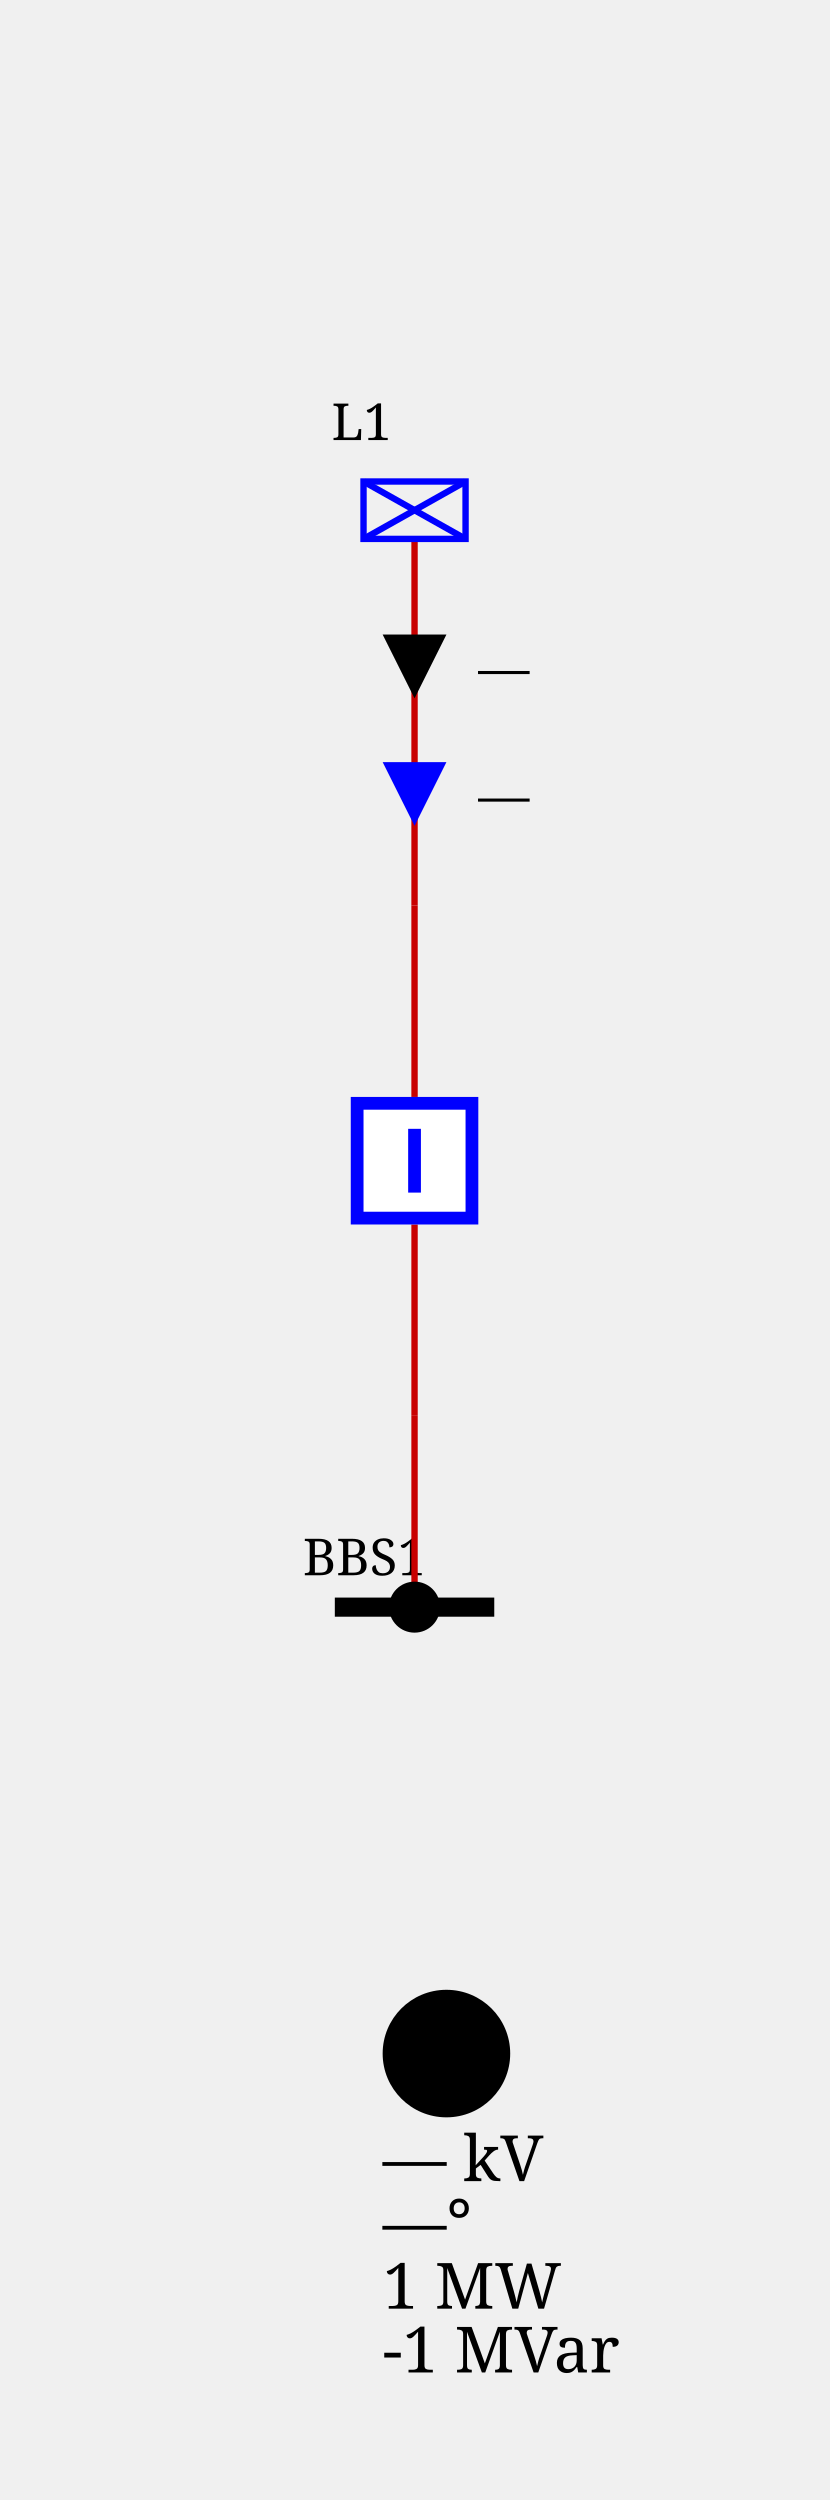
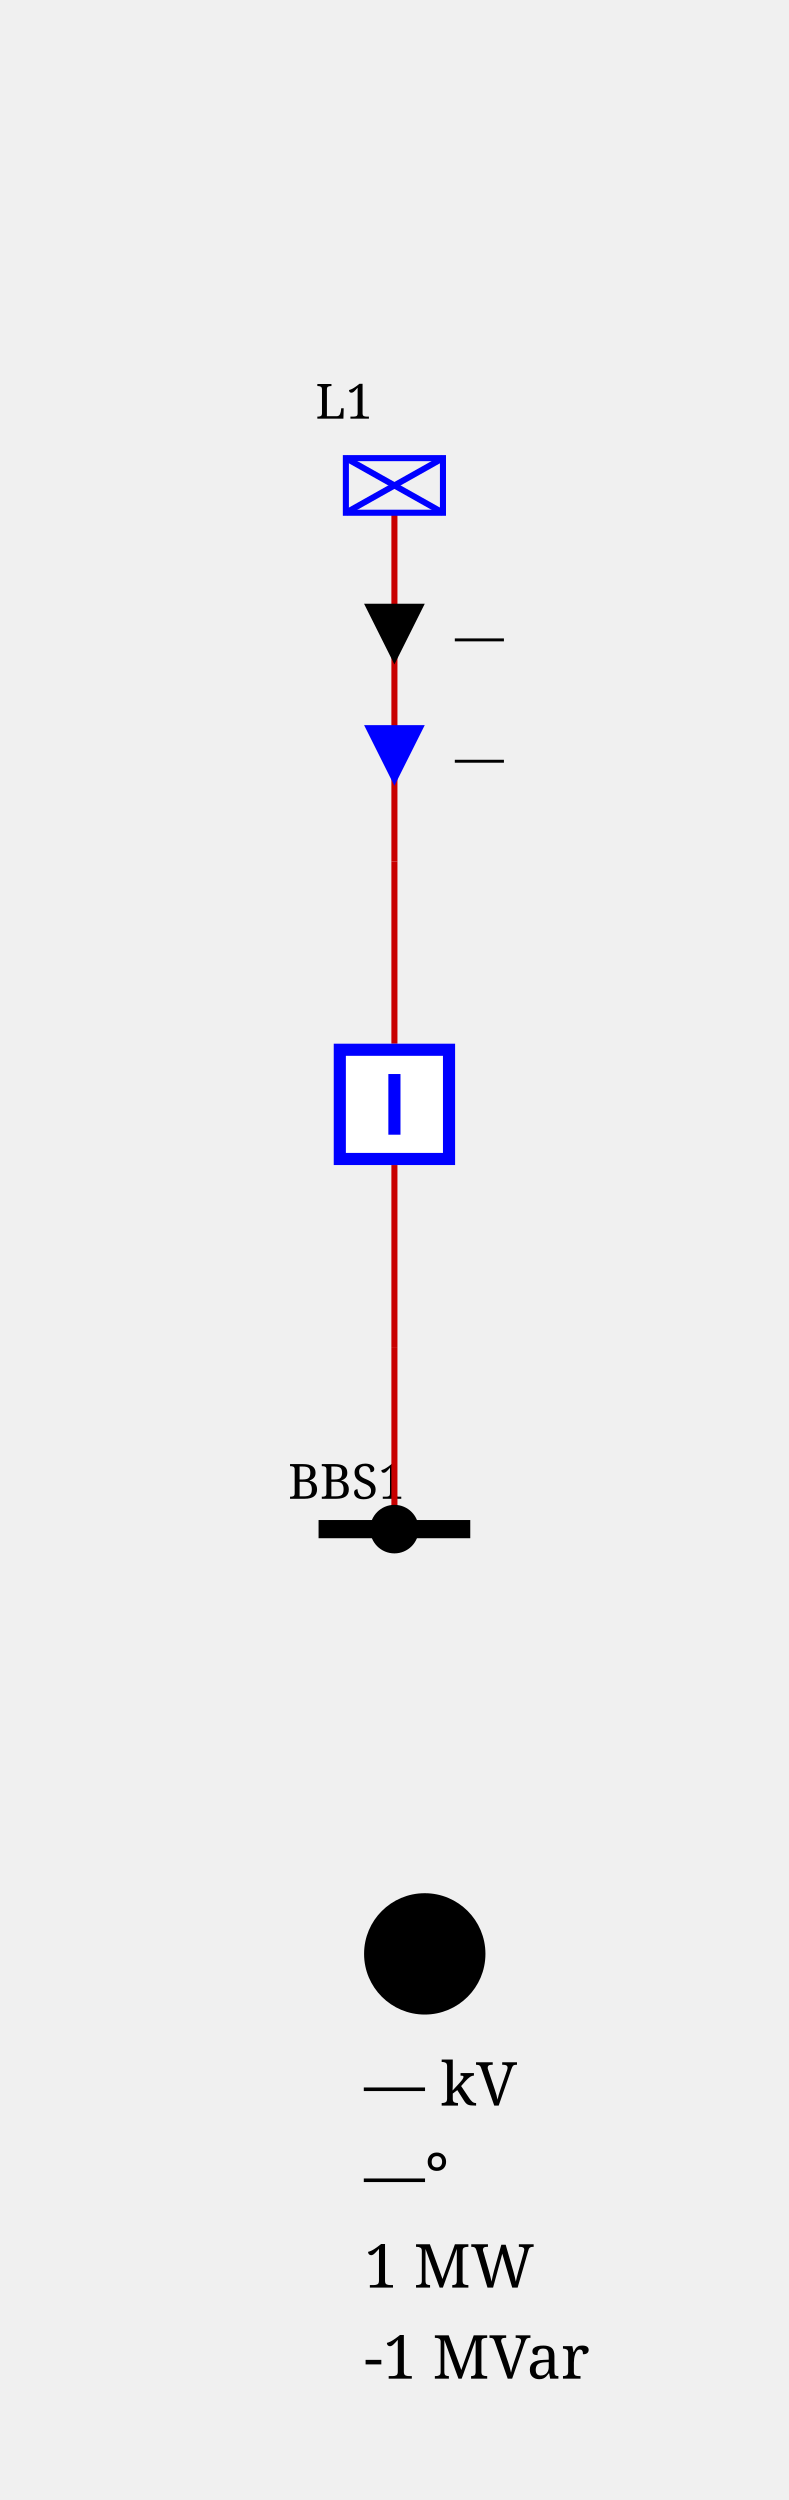
- <svg xmlns="http://www.w3.org/2000/svg" height="392.0" viewBox="0 0 130.0 392.0" width="130.0">
+ <svg xmlns="http://www.w3.org/2000/svg" height="412.0" viewBox="0 0 130.0 412.0" width="130.0">
  <style>/* ----------------------------------------------------------------------- */
/* File: tautologies.css ------------------------------------------------- */
.sld-out .sld-arrow-in {visibility: hidden}
.sld-in .sld-arrow-out {visibility: hidden}
.sld-closed .sld-sw-open {visibility: hidden}
.sld-open .sld-sw-closed {visibility: hidden}
.sld-hidden-node {visibility: hidden}
.sld-top-feeder .sld-label {dominant-baseline: auto}
.sld-bottom-feeder .sld-label {dominant-baseline: hanging}
.sld-active-power .sld-label {dominant-baseline: mathematical}
.sld-reactive-power .sld-label {dominant-baseline: mathematical}
.sld-current .sld-label {dominant-baseline: mathematical}
.sld-current-value .sld-label {dominant-baseline: mathematical}
.sld-permanent-limit-percentage .sld-label {dominant-baseline: mathematical}
/* ----------------------------------------------------------------------- */
/* File: topologicalBaseVoltages.css ------------------------------------- */
.sld-disconnected {--sld-vl-color: #808080}
.sld-vl300to500.sld-bus-0 {--sld-vl-color: #FF0000}
.sld-vl300to500.sld-bus-1 {--sld-vl-color: #7F6C00}
.sld-vl300to500.sld-bus-2 {--sld-vl-color: #F6B2FF}
.sld-vl300to500.sld-bus-3 {--sld-vl-color: #996700}
.sld-vl300to500.sld-bus-4 {--sld-vl-color: #FF85EB}
.sld-vl300to500.sld-bus-5 {--sld-vl-color: #B25B00}
.sld-vl300to500.sld-bus-6 {--sld-vl-color: #FF59B5}
.sld-vl300to500.sld-bus-7 {--sld-vl-color: #CC4400}
.sld-vl300to500.sld-bus-8 {--sld-vl-color: #FF2C67}
.sld-vl300to500.sld-bus-9 {--sld-vl-color: #E52600}
.sld-vl180to300.sld-bus-0 {--sld-vl-color: #218B21}
.sld-vl180to300.sld-bus-1 {--sld-vl-color: #0D4940}
.sld-vl180to300.sld-bus-2 {--sld-vl-color: #DFDAB9}
.sld-vl180to300.sld-bus-3 {--sld-vl-color: #105640}
.sld-vl180to300.sld-bus-4 {--sld-vl-color: #C2CB92}
.sld-vl180to300.sld-bus-5 {--sld-vl-color: #14643C}
.sld-vl180to300.sld-bus-6 {--sld-vl-color: #95B66B}
.sld-vl180to300.sld-bus-7 {--sld-vl-color: #187036}
.sld-vl180to300.sld-bus-8 {--sld-vl-color: #5FA046}
.sld-vl180to300.sld-bus-9 {--sld-vl-color: #1C7E2D}
.sld-vl120to180.sld-bus-0 {--sld-vl-color: #00AFAE}
.sld-vl120to180.sld-bus-1 {--sld-vl-color: #000D58}
.sld-vl120to180.sld-bus-2 {--sld-vl-color: #B8E7B2}
.sld-vl120to180.sld-bus-3 {--sld-vl-color: #002169}
.sld-vl120to180.sld-bus-4 {--sld-vl-color: #85D993}
.sld-vl120to180.sld-bus-5 {--sld-vl-color: #003C7B}
.sld-vl120to180.sld-bus-6 {--sld-vl-color: #59CB8B}
.sld-vl120to180.sld-bus-7 {--sld-vl-color: #005C8C}
.sld-vl120to180.sld-bus-8 {--sld-vl-color: #2CBD94}
.sld-vl120to180.sld-bus-9 {--sld-vl-color: #00839E}
.sld-vl70to120.sld-bus-0 {--sld-vl-color: #CC5500}
.sld-vl70to120.sld-bus-1 {--sld-vl-color: #4A6600}
.sld-vl70to120.sld-bus-2 {--sld-vl-color: #EFB2DD}
.sld-vl70to120.sld-bus-3 {--sld-vl-color: #6E7A00}
.sld-vl70to120.sld-bus-4 {--sld-vl-color: #E685AE}
.sld-vl70to120.sld-bus-5 {--sld-vl-color: #8E8400}
.sld-vl70to120.sld-bus-6 {--sld-vl-color: #DD596B}
.sld-vl70to120.sld-bus-7 {--sld-vl-color: #A37B00}
.sld-vl70to120.sld-bus-8 {--sld-vl-color: #D4432C}
.sld-vl70to120.sld-bus-9 {--sld-vl-color: #B76B00}
.sld-vl50to70.sld-bus-0 {--sld-vl-color: #A020EF}
.sld-vl50to70.sld-bus-1 {--sld-vl-color: #7F0848}
.sld-vl50to70.sld-bus-2 {--sld-vl-color: #B7DBFE}
.sld-vl50to70.sld-bus-3 {--sld-vl-color: #960C6D}
.sld-vl50to70.sld-bus-4 {--sld-vl-color: #8DA6FE}
.sld-vl50to70.sld-bus-5 {--sld-vl-color: #AD109A}
.sld-vl50to70.sld-bus-6 {--sld-vl-color: #6F66FB}
.sld-vl50to70.sld-bus-7 {--sld-vl-color: #BC14C4}
.sld-vl50to70.sld-bus-8 {--sld-vl-color: #7F42F6}
.sld-vl50to70.sld-bus-9 {--sld-vl-color: #B11AD9}
.sld-vl30to50.sld-bus-0 {--sld-vl-color: #FF8290}
.sld-vl30to50.sld-bus-1 {--sld-vl-color: #7F6F41}
.sld-vl30to50.sld-bus-2 {--sld-vl-color: #F6D9FF}
.sld-vl30to50.sld-bus-3 {--sld-vl-color: #99784E}
.sld-vl30to50.sld-bus-4 {--sld-vl-color: #FFC3FB}
.sld-vl30to50.sld-bus-5 {--sld-vl-color: #B27D5B}
.sld-vl30to50.sld-bus-6 {--sld-vl-color: #FFADE3}
.sld-vl30to50.sld-bus-7 {--sld-vl-color: #CC7E68}
.sld-vl30to50.sld-bus-8 {--sld-vl-color: #FF97BF}
.sld-vl30to50.sld-bus-9 {--sld-vl-color: #E57B75}
.sld-vl0to30.sld-bus-0 {--sld-vl-color: #AAAE27}
.sld-vl0to30.sld-bus-1 {--sld-vl-color: #195B0F}
.sld-vl0to30.sld-bus-2 {--sld-vl-color: #EABABE}
.sld-vl0to30.sld-bus-3 {--sld-vl-color: #2D6C13}
.sld-vl0to30.sld-bus-4 {--sld-vl-color: #DDA193}
.sld-vl0to30.sld-bus-5 {--sld-vl-color: #477D17}
.sld-vl0to30.sld-bus-6 {--sld-vl-color: #CE9A6E}
.sld-vl0to30.sld-bus-7 {--sld-vl-color: #648D1C}
.sld-vl0to30.sld-bus-8 {--sld-vl-color: #BEA04A}
.sld-vl0to30.sld-bus-9 {--sld-vl-color: #869D22}
/* ----------------------------------------------------------------------- */
/* File : highlightLineStates.css ---------------------------------------- */
.sld-wire.sld-feeder-disconnected {stroke: black}
.sld-wire.sld-feeder-connected-disconnected {stroke-dasharray: 3,3}
.sld-wire.sld-feeder-disconnected-connected {stroke: black; stroke-dasharray: 3,3}
.sld-busbar-section.sld-bus-disconnected {stroke-dasharray: 3,3}
/* ----------------------------------------------------------------------- */
/* File : components.css ------------------------------------------------- */
/* Stroke black */
.sld-disconnector {stroke-width: 3; stroke: black; fill: none}
/* Stroke blue */
.sld-breaker {stroke-width: 2; stroke: blue; fill:white}
.sld-load-break-switch {stroke: blue; fill: white}
/* Stroke --sld-vl-color with fallback black */
.sld-bus-connection {fill: var(--sld-vl-color, black)}
.sld-cell-shape-flat .sld-bus-connection {visibility: hidden}
.sld-busbar-section {stroke: var(--sld-vl-color, black); stroke-width: 3; fill: none}
/* Stroke --sld-vl-color with fallback red */
.sld-wire {stroke: var(--sld-vl-color, #c80000); fill: none}
.sld-wire.sld-dangling-line {stroke-width: 2px}
.sld-wire.sld-tie-line {stroke-width: 2px}
/* Stroke --sld-vl-color with fallback blue */
.sld-load {stroke: var(--sld-vl-color, blue); fill: none}
.sld-battery {stroke: var(--sld-vl-color, blue); fill: none}
.sld-generator {stroke: var(--sld-vl-color, blue); fill: none}
.sld-two-wt {stroke: var(--sld-vl-color, blue); fill: none}
.sld-three-wt {stroke: var(--sld-vl-color, blue); fill: none}
.sld-winding {stroke: var(--sld-vl-color, blue); fill: none}
.sld-capacitor {stroke: var(--sld-vl-color, blue); fill: none}
.sld-inductor {stroke: var(--sld-vl-color, blue); fill: none}
.sld-pst {stroke: var(--sld-vl-color, blue); fill: none}
.sld-pst-arrow {stroke: black; fill: none}
.sld-svc {stroke: var(--sld-vl-color, blue); fill: none}
.sld-vsc {stroke: var(--sld-vl-color, blue); font-size: 7.43px; fill: none}
.sld-lcc {stroke: var(--sld-vl-color, blue); font-size: 7.43px; fill: none}
.sld-ground {stroke: var(--sld-vl-color, blue); fill: none}
/* Stroke none &amp; fill: --sld-vl-color */
.sld-node-infos {stroke: none; fill: var(--sld-vl-color, black)}
/* Stroke none &amp; fill: black */
.sld-node {stroke: none; fill: black}
.sld-flash {stroke: none; fill: black}
.sld-lock {stroke: none; fill: black}
.sld-unknown {stroke: none; fill: black}
/* Fonts */
.sld-label {stroke: none; fill: black; font: 8px serif}
.sld-bus-legend-info {font: 10px serif}
.sld-graph-label {font: 12px serif}
/* Specific */
.sld-grid {stroke: #003700; stroke-dasharray: 1,10}
.sld-feeder-info.sld-active-power {fill:black}
.sld-feeder-info.sld-reactive-power {fill:blue}
.sld-feeder-info.sld-current {fill:purple}
.sld-frame {fill: var(--sld-background-color, transparent)}
/* Stroke maroon for fictitious switch */
.sld-breaker.sld-fictitious {stroke: maroon}
.sld-disconnector.sld-fictitious {stroke: maroon}
.sld-load-break-switch.sld-fictitious {stroke: maroon}
.sld-busbar-section.sld-fictitious {stroke: var(--sld-vl-color, #c80000); stroke-width: 1}
/* ground disconnector specific */
.sld-ground-disconnection-attach {stroke: var(--sld-vl-color, #c80000); fill: none}
.sld-open .sld-ground-disconnection-ground {stroke: black; fill: none}
.sld-closed .sld-ground-disconnection-ground {stroke: var(--sld-vl-color, #c80000); fill: none}
.sld-ground-disconnection .sld-sw-open {stroke: black; fill: none}
.sld-ground-disconnection .sld-sw-closed {stroke: black; fill: none}
</style>
  <rect class="sld-frame" height="100%" width="100%" />
  <g>
    <g class="sld-voltage-level" id="idVoltageLevel1">
      <g class="sld-busbar-section sld-vl300to500 sld-bus-0" id="idBBS1" transform="translate(52.5,252.0)">
        <line x1="0" x2="25.0" y1="0" y2="0" />
        <text class="sld-label" id="idBBS1_95_NW_95_LABEL" x="-5.0" y="-5.0">BBS1</text>
      </g>
      <g class="sld-extern-cell sld-cell-direction-top" id="idEXTERN_32_0">
        <g class="sld-wire sld-vl300to500 sld-bus-0" id="_95_VoltageLevel1_95_BUSCO_95_BBS1_95_B1_95_INTERNAL_95_VoltageLevel1_95_BUSCO_95_BBS1_95_B1_45_B1">
          <polyline points="65.0,252.0,65.0,222.0" />
        </g>
        <g class="sld-wire sld-vl300to500 sld-bus-0" id="_95_VoltageLevel1_95_INTERNAL_95_VoltageLevel1_95_BUSCO_95_BBS1_95_B1_45_B1_95_B1">
          <polyline points="65.0,222.0,65.0,192.0" />
        </g>
        <g class="sld-wire sld-vl300to500 sld-bus-0" id="_95_VoltageLevel1_95_B1_95_INTERNAL_95_VoltageLevel1_95_L1">
          <polyline points="65.0,172.0,65.0,142.0" />
        </g>
        <g class="sld-wire sld-vl300to500 sld-bus-0" id="_95_VoltageLevel1_95_INTERNAL_95_VoltageLevel1_95_L1_95_L1">
          <polyline points="65.0,142.0,65.0,84.5" />
        </g>
        <g class="sld-feeder-info sld-in sld-active-power" id="idL1_95_ARROW_95_ACTIVE" transform="translate(60.0,99.5)">
          <polygon class="sld-arrow-out" points="5,0 10,10 0,10" />
          <polygon class="sld-arrow-in" points="0,0 10,0 5,10" />
          <text class="sld-label" x="15.0" y="5.0">—</text>
        </g>
        <g class="sld-feeder-info sld-in sld-reactive-power" id="idL1_95_ARROW_95_REACTIVE" transform="translate(60.0,119.5)">
          <polygon class="sld-arrow-out" points="5,0 10,10 0,10" />
          <polygon class="sld-arrow-in" points="0,0 10,0 5,10" />
          <text class="sld-label" x="15.0" y="5.0">—</text>
        </g>
        <g class="sld-bus-connection sld-fictitious sld-vl300to500 sld-bus-0" id="idBUSCO_95_BBS1_95_B1" transform="translate(61.0,248.0)">
          <circle cx="4" cy="4" r="4" />
        </g>
        <g class="sld-node sld-hidden-node sld-fictitious sld-vl300to500 sld-bus-0" id="idINTERNAL_95_VoltageLevel1_95_BUSCO_95_BBS1_95_B1_45_B1" transform="translate(61.0,218.0)">
          <circle cx="4" cy="4" r="4" />
        </g>
        <g class="sld-breaker sld-closed sld-vl300to500 sld-bus-0" id="idB1" transform="translate(55.0,172.0)">
          <path class="sld-sw-closed" d="M1,1 V19 H19 V1z M10,5 V15" />
          <path class="sld-sw-open" d="M1,1 V19 H19 V1z M5,10 H15" />
        </g>
        <g class="sld-node sld-hidden-node sld-fictitious sld-vl300to500 sld-bus-0" id="idINTERNAL_95_VoltageLevel1_95_L1" transform="translate(61.0,138.0)">
          <circle cx="4" cy="4" r="4" />
        </g>
        <g class="sld-load sld-top-feeder sld-vl300to500 sld-bus-0" id="idL1" transform="translate(57.0,75.5)">
          <rect height="9" width="16" />
          <line x1="0" x2="16" y1="0" y2="9" />
          <line x1="16" x2="0" y1="0" y2="9" />
          <text class="sld-label" id="idL1_95_N_95_LABEL" x="-5.0" y="-6.5">L1</text>
        </g>
      </g>
      <g class="sld-legend">
        <g id="idNODE_95_VoltageLevel1_95_1">
          <circle class="sld-vl300to500 sld-bus-0 sld-node-infos" cx="70.0" cy="322.0" id="idNODE_95_VoltageLevel1_95_1_95_circle" r="10" stroke-width="10" />
-           <text class="sld-voltage sld-bus-legend-info" id="idNODE_95_VoltageLevel1_95_1_95_v" x="60.0" y="342.0">— kV</text>
-           <text class="sld-angle sld-bus-legend-info" id="idNODE_95_VoltageLevel1_95_1_95_angle" x="60.0" y="352.0">—°</text>
-           <text class="sld-bus-legend-info" id="idNODE_95_VoltageLevel1_95_1_95_fictitiousP0" x="60.0" y="362.0">1 MW</text>
-           <text class="sld-bus-legend-info" id="idNODE_95_VoltageLevel1_95_1_95_fictitiousQ0" x="60.0" y="372.0">-1 MVar</text>
+           <text class="sld-voltage sld-bus-legend-info" id="idNODE_95_VoltageLevel1_95_1_95_v" x="60.0" y="347.0">— kV</text>
+           <text class="sld-angle sld-bus-legend-info" id="idNODE_95_VoltageLevel1_95_1_95_angle" x="60.0" y="362.0">—°</text>
+           <text class="sld-bus-legend-info" id="idNODE_95_VoltageLevel1_95_1_95_fictitiousP0" x="60.0" y="377.0">1 MW</text>
+           <text class="sld-bus-legend-info" id="idNODE_95_VoltageLevel1_95_1_95_fictitiousQ0" x="60.0" y="392.0">-1 MVar</text>
        </g>
      </g>
    </g>
  </g>
</svg>
